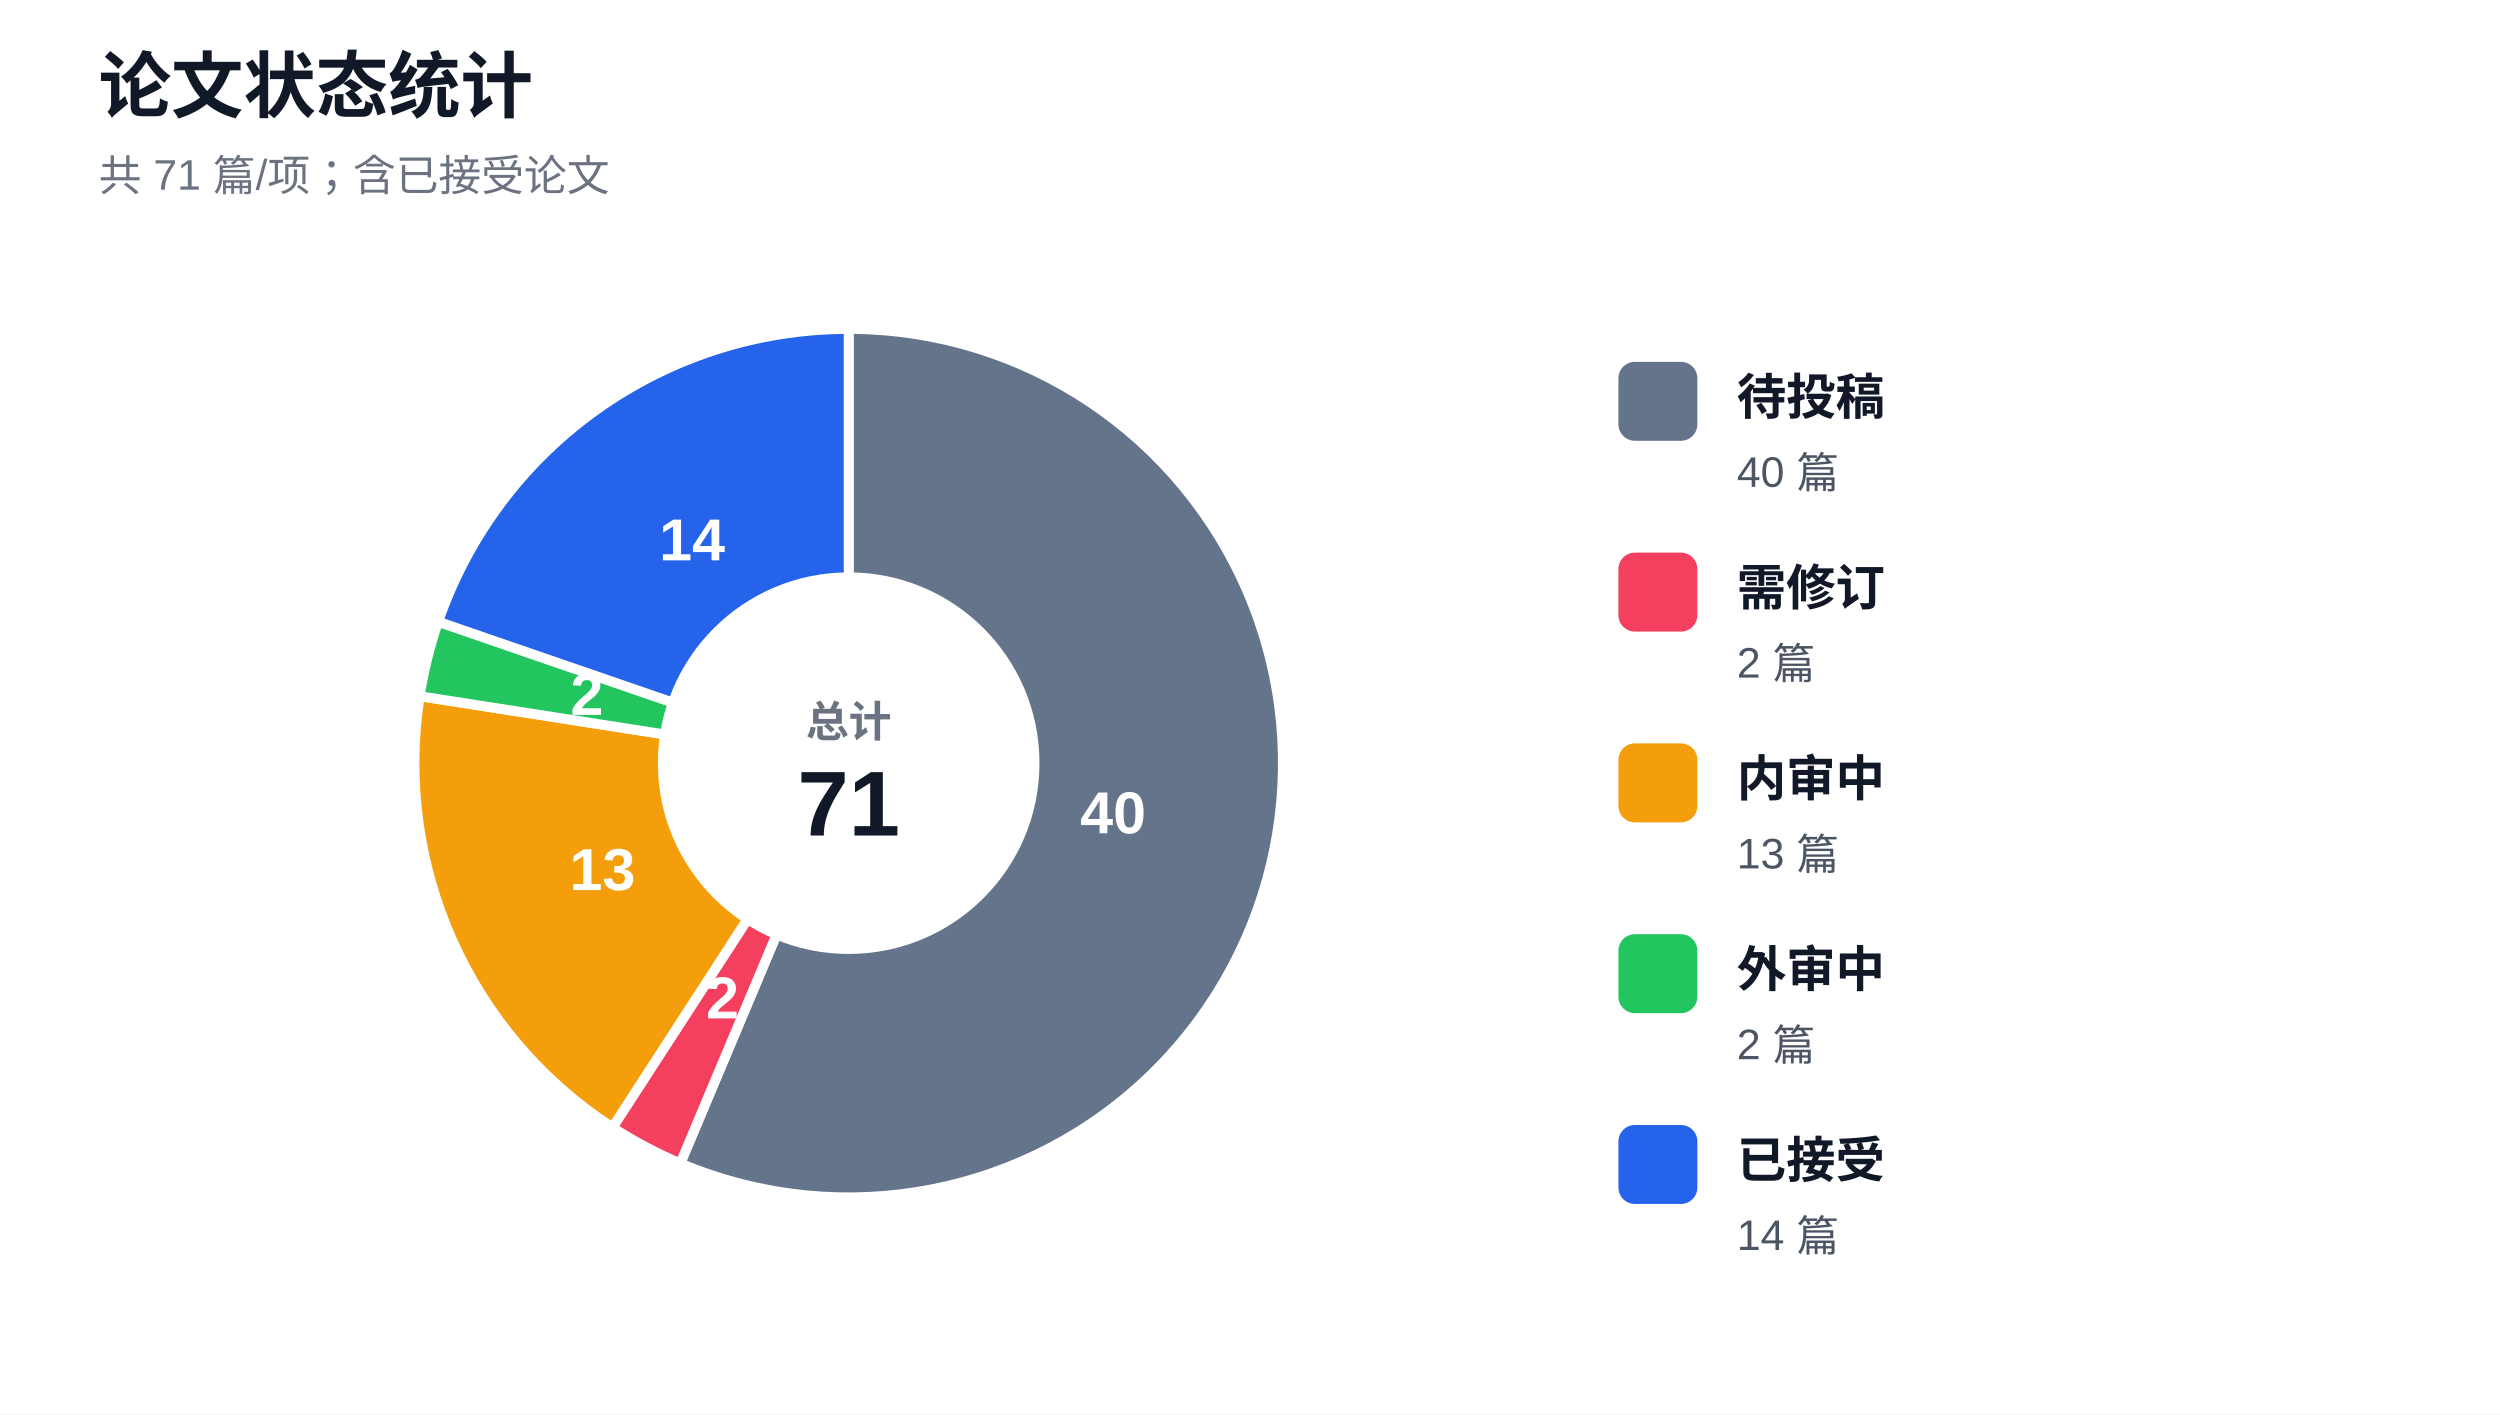
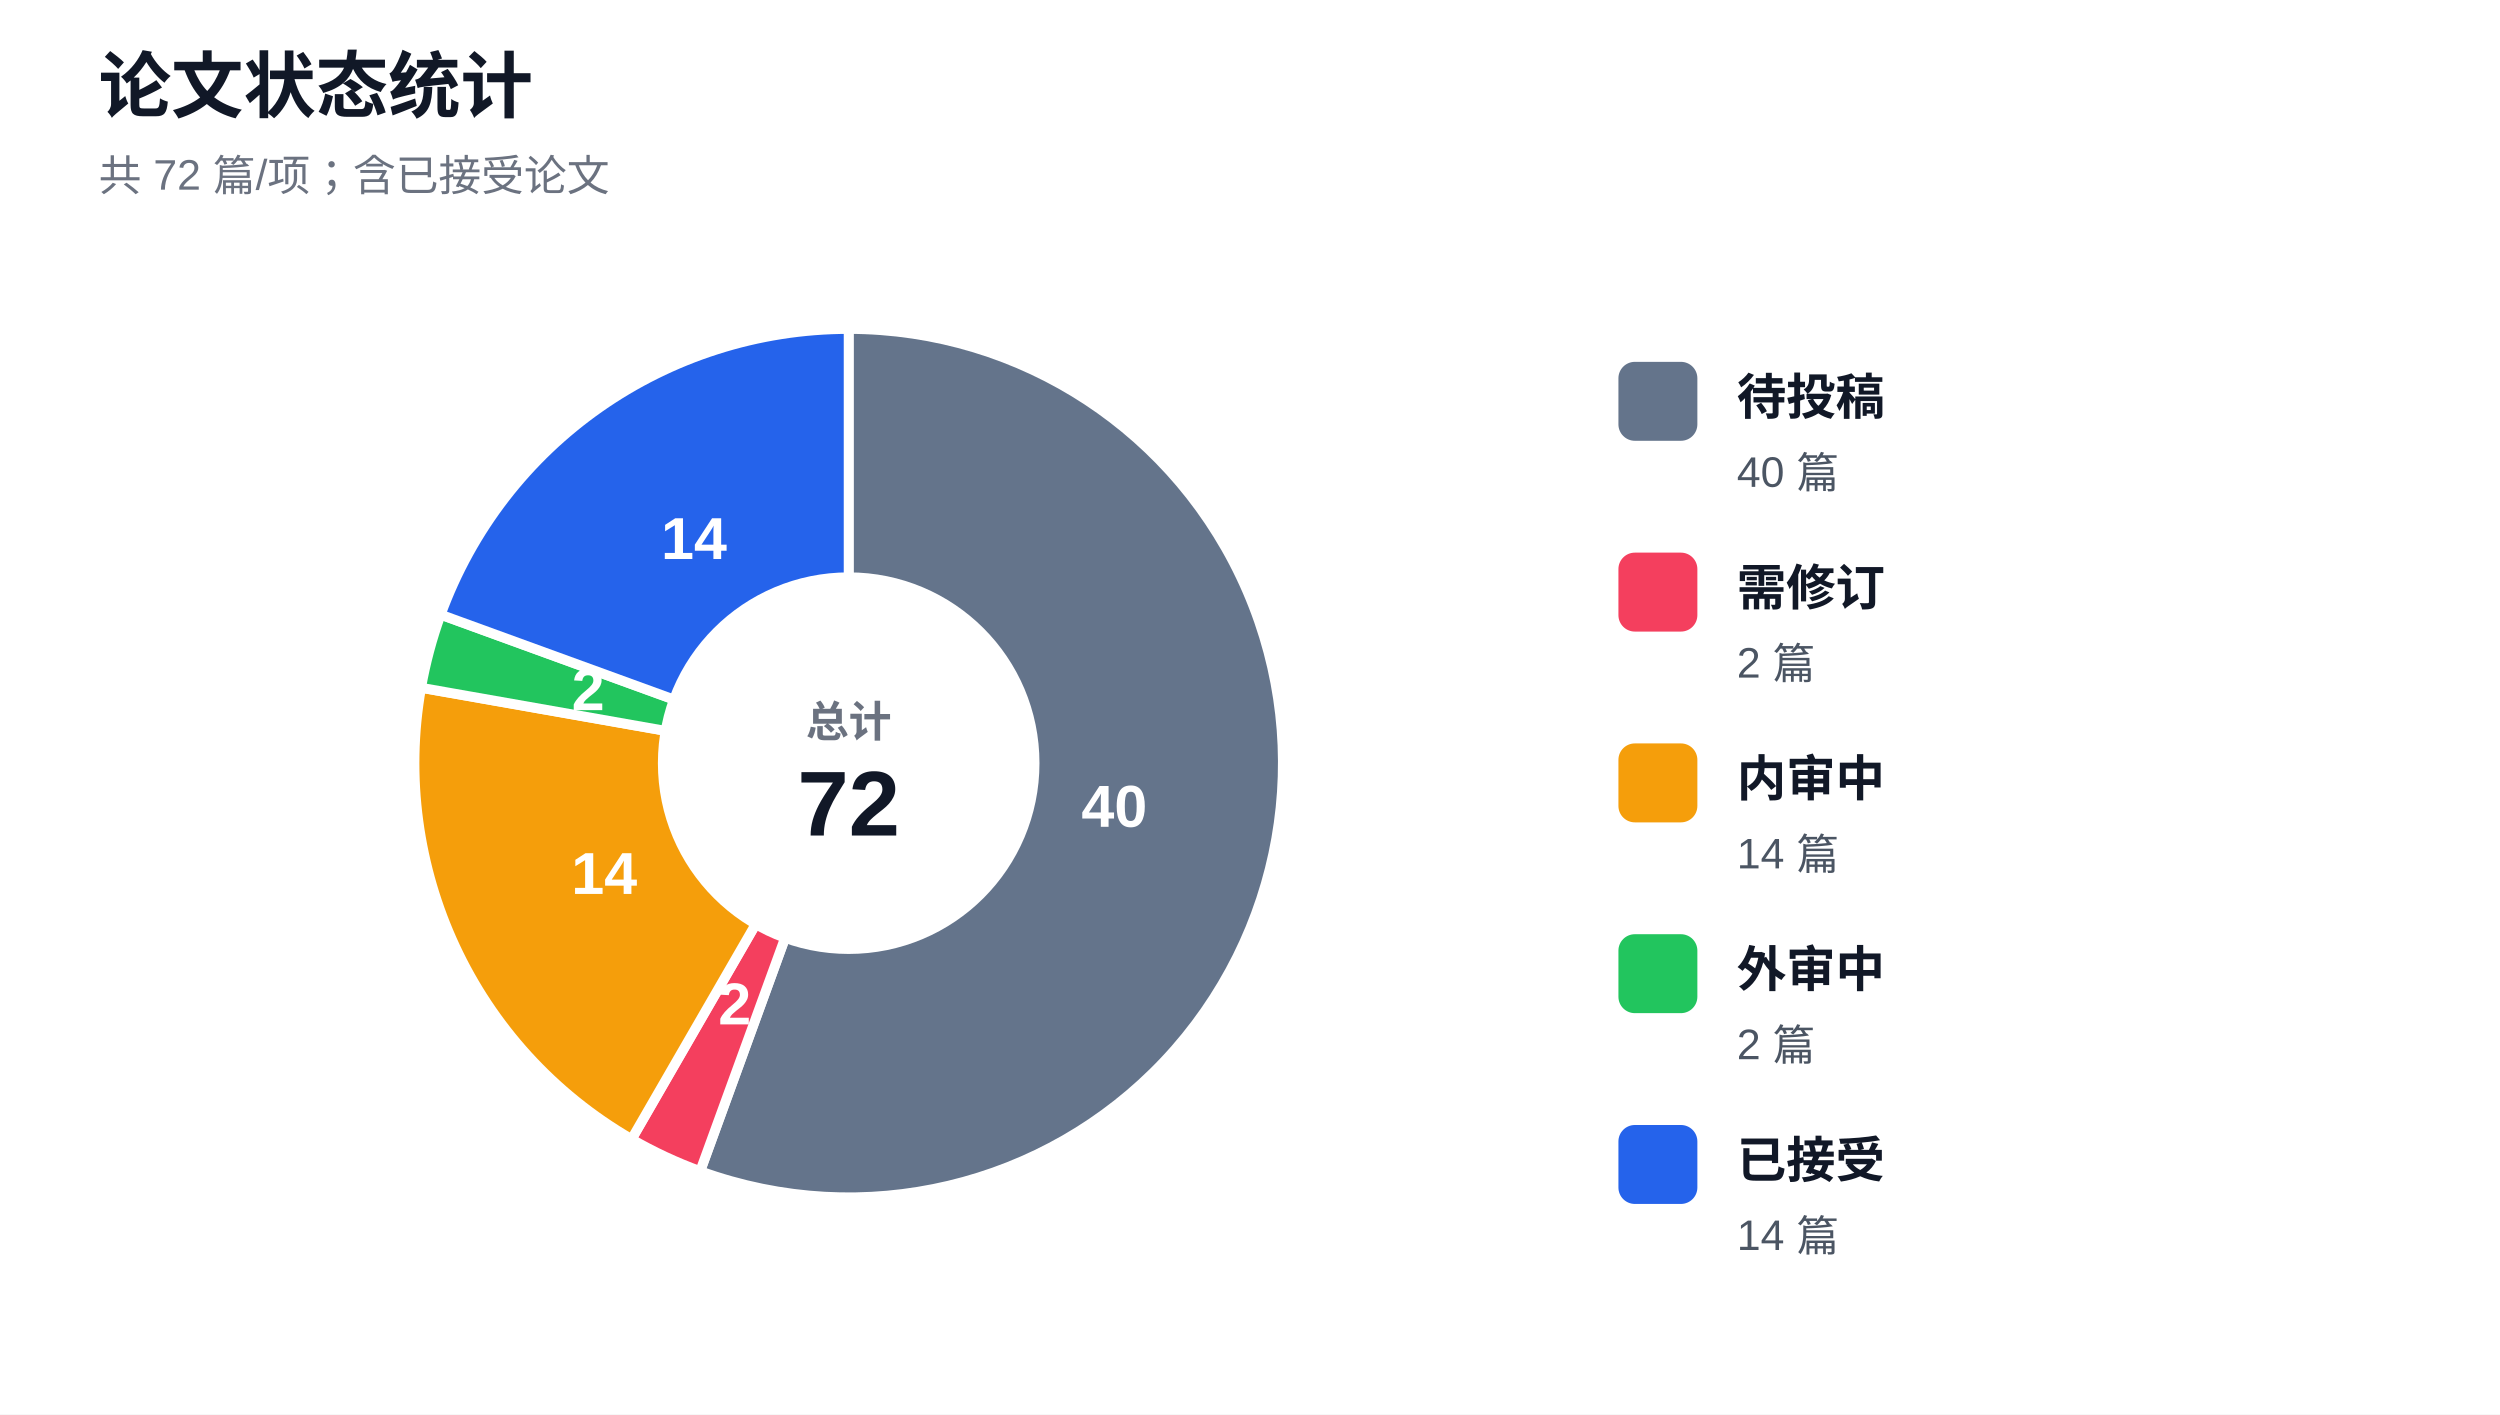
<svg xmlns="http://www.w3.org/2000/svg" width="760" height="430" viewBox="0 0 760 430" role="img" aria-labelledby="title desc">
  <rect width="760" height="430" fill="#ffffff" />
  <text x="30" y="34" fill="#111827" font-family="Arial, Microsoft YaHei, sans-serif" font-size="22" font-weight="700">论文状态统计</text>
-   <text x="30" y="58" fill="#6b7280" font-family="Arial, Microsoft YaHei, sans-serif" font-size="13">共 71 篇/项；含已接受论文</text>
+   <text x="30" y="58" fill="#6b7280" font-family="Arial, Microsoft YaHei, sans-serif" font-size="13">共 72 篇/项；含已接受论文</text>
  <g font-family="Arial, Microsoft YaHei, sans-serif">
-     <path d="M 258 232 L 258 100 A 132 132 0 1 1 206.812 353.671 Z" fill="#64748b" stroke="#ffffff" stroke-width="3" />
-     <text x="338.38" y="248.22" fill="#ffffff" font-size="18" font-weight="800" text-anchor="middle" dominant-baseline="middle">40</text>
-     <path d="M 258 232 L 206.812 353.671 A 132 132 0 0 1 186.189 342.758 Z" fill="#f43f5e" stroke="#ffffff" stroke-width="3" />
-     <text x="219.646" y="304.477" fill="#ffffff" font-size="18" font-weight="800" text-anchor="middle" dominant-baseline="middle">2</text>
-     <path d="M 258 232 L 186.189 342.758 A 132 132 0 0 1 127.58 211.639 Z" fill="#f59e0b" stroke="#ffffff" stroke-width="3" />
-     <text x="183.139" y="265.463" fill="#ffffff" font-size="18" font-weight="800" text-anchor="middle" dominant-baseline="middle">13</text>
-     <path d="M 258 232 L 127.58 211.639 A 132 132 0 0 1 133.202 188.994 Z" fill="#22c55e" stroke="#ffffff" stroke-width="3" />
-     <text x="178.416" y="212.241" fill="#ffffff" font-size="18" font-weight="800" text-anchor="middle" dominant-baseline="middle">2</text>
-     <path d="M 258 232 L 133.202 188.994 A 132 132 0 0 1 258 100 Z" fill="#2563eb" stroke="#ffffff" stroke-width="3" />
-     <text x="210.391" y="165.237" fill="#ffffff" font-size="18" font-weight="800" text-anchor="middle" dominant-baseline="middle">14</text>
+     <path d="M 258 232 L 258 100 A 132 132 0 1 1 212.853 356.039 Z" fill="#64748b" stroke="#ffffff" stroke-width="3" />
+     <text x="338.754" y="246.239" fill="#ffffff" font-size="18" font-weight="800" text-anchor="middle" dominant-baseline="middle">40</text>
+     <path d="M 258 232 L 212.853 356.039 A 132 132 0 0 1 192 346.315 Z" fill="#f43f5e" stroke="#ffffff" stroke-width="3" />
+     <text x="223.345" y="306.317" fill="#ffffff" font-size="18" font-weight="800" text-anchor="middle" dominant-baseline="middle">2</text>
+     <path d="M 258 232 L 192 346.315 A 132 132 0 0 1 128.005 209.078 Z" fill="#f59e0b" stroke="#ffffff" stroke-width="3" />
+     <text x="183.683" y="266.655" fill="#ffffff" font-size="18" font-weight="800" text-anchor="middle" dominant-baseline="middle">14</text>
+     <path d="M 258 232 L 128.005 209.078 A 132 132 0 0 1 133.961 186.853 Z" fill="#22c55e" stroke="#ffffff" stroke-width="3" />
+     <text x="178.794" y="210.777" fill="#ffffff" font-size="18" font-weight="800" text-anchor="middle" dominant-baseline="middle">2</text>
+     <path d="M 258 232 L 133.961 186.853 A 132 132 0 0 1 258 100 Z" fill="#2563eb" stroke="#ffffff" stroke-width="3" />
+     <text x="210.967" y="164.83" fill="#ffffff" font-size="18" font-weight="800" text-anchor="middle" dominant-baseline="middle">14</text>
    <circle cx="258" cy="232" r="58" fill="#ffffff" />
    <text x="258" y="224" fill="#6b7280" font-size="13" font-weight="700" text-anchor="middle">总计</text>
-     <text x="258" y="254" fill="#111827" font-size="28" font-weight="700" text-anchor="middle">71</text>
+     <text x="258" y="254" fill="#111827" font-size="28" font-weight="700" text-anchor="middle">72</text>
  </g>
  <g font-family="Arial, Microsoft YaHei, sans-serif">
    <rect x="492" y="110" width="24" height="24" rx="5" fill="#64748b" />
    <text x="528" y="126" fill="#111827" font-size="15" font-weight="700">待投稿</text>
    <text x="528" y="148" fill="#4b5563" font-size="13">40 篇</text>
    <rect x="492" y="168" width="24" height="24" rx="5" fill="#f43f5e" />
    <text x="528" y="184" fill="#111827" font-size="15" font-weight="700">需修订</text>
    <text x="528" y="206" fill="#4b5563" font-size="13">2 篇</text>
    <rect x="492" y="226" width="24" height="24" rx="5" fill="#f59e0b" />
    <text x="528" y="242" fill="#111827" font-size="15" font-weight="700">内审中</text>
-     <text x="528" y="264" fill="#4b5563" font-size="13">13 篇</text>
+     <text x="528" y="264" fill="#4b5563" font-size="13">14 篇</text>
    <rect x="492" y="284" width="24" height="24" rx="5" fill="#22c55e" />
    <text x="528" y="300" fill="#111827" font-size="15" font-weight="700">外审中</text>
    <text x="528" y="322" fill="#4b5563" font-size="13">2 篇</text>
    <rect x="492" y="342" width="24" height="24" rx="5" fill="#2563eb" />
    <text x="528" y="358" fill="#111827" font-size="15" font-weight="700">已接受</text>
    <text x="528" y="380" fill="#4b5563" font-size="13">14 篇</text>
  </g>
</svg>
